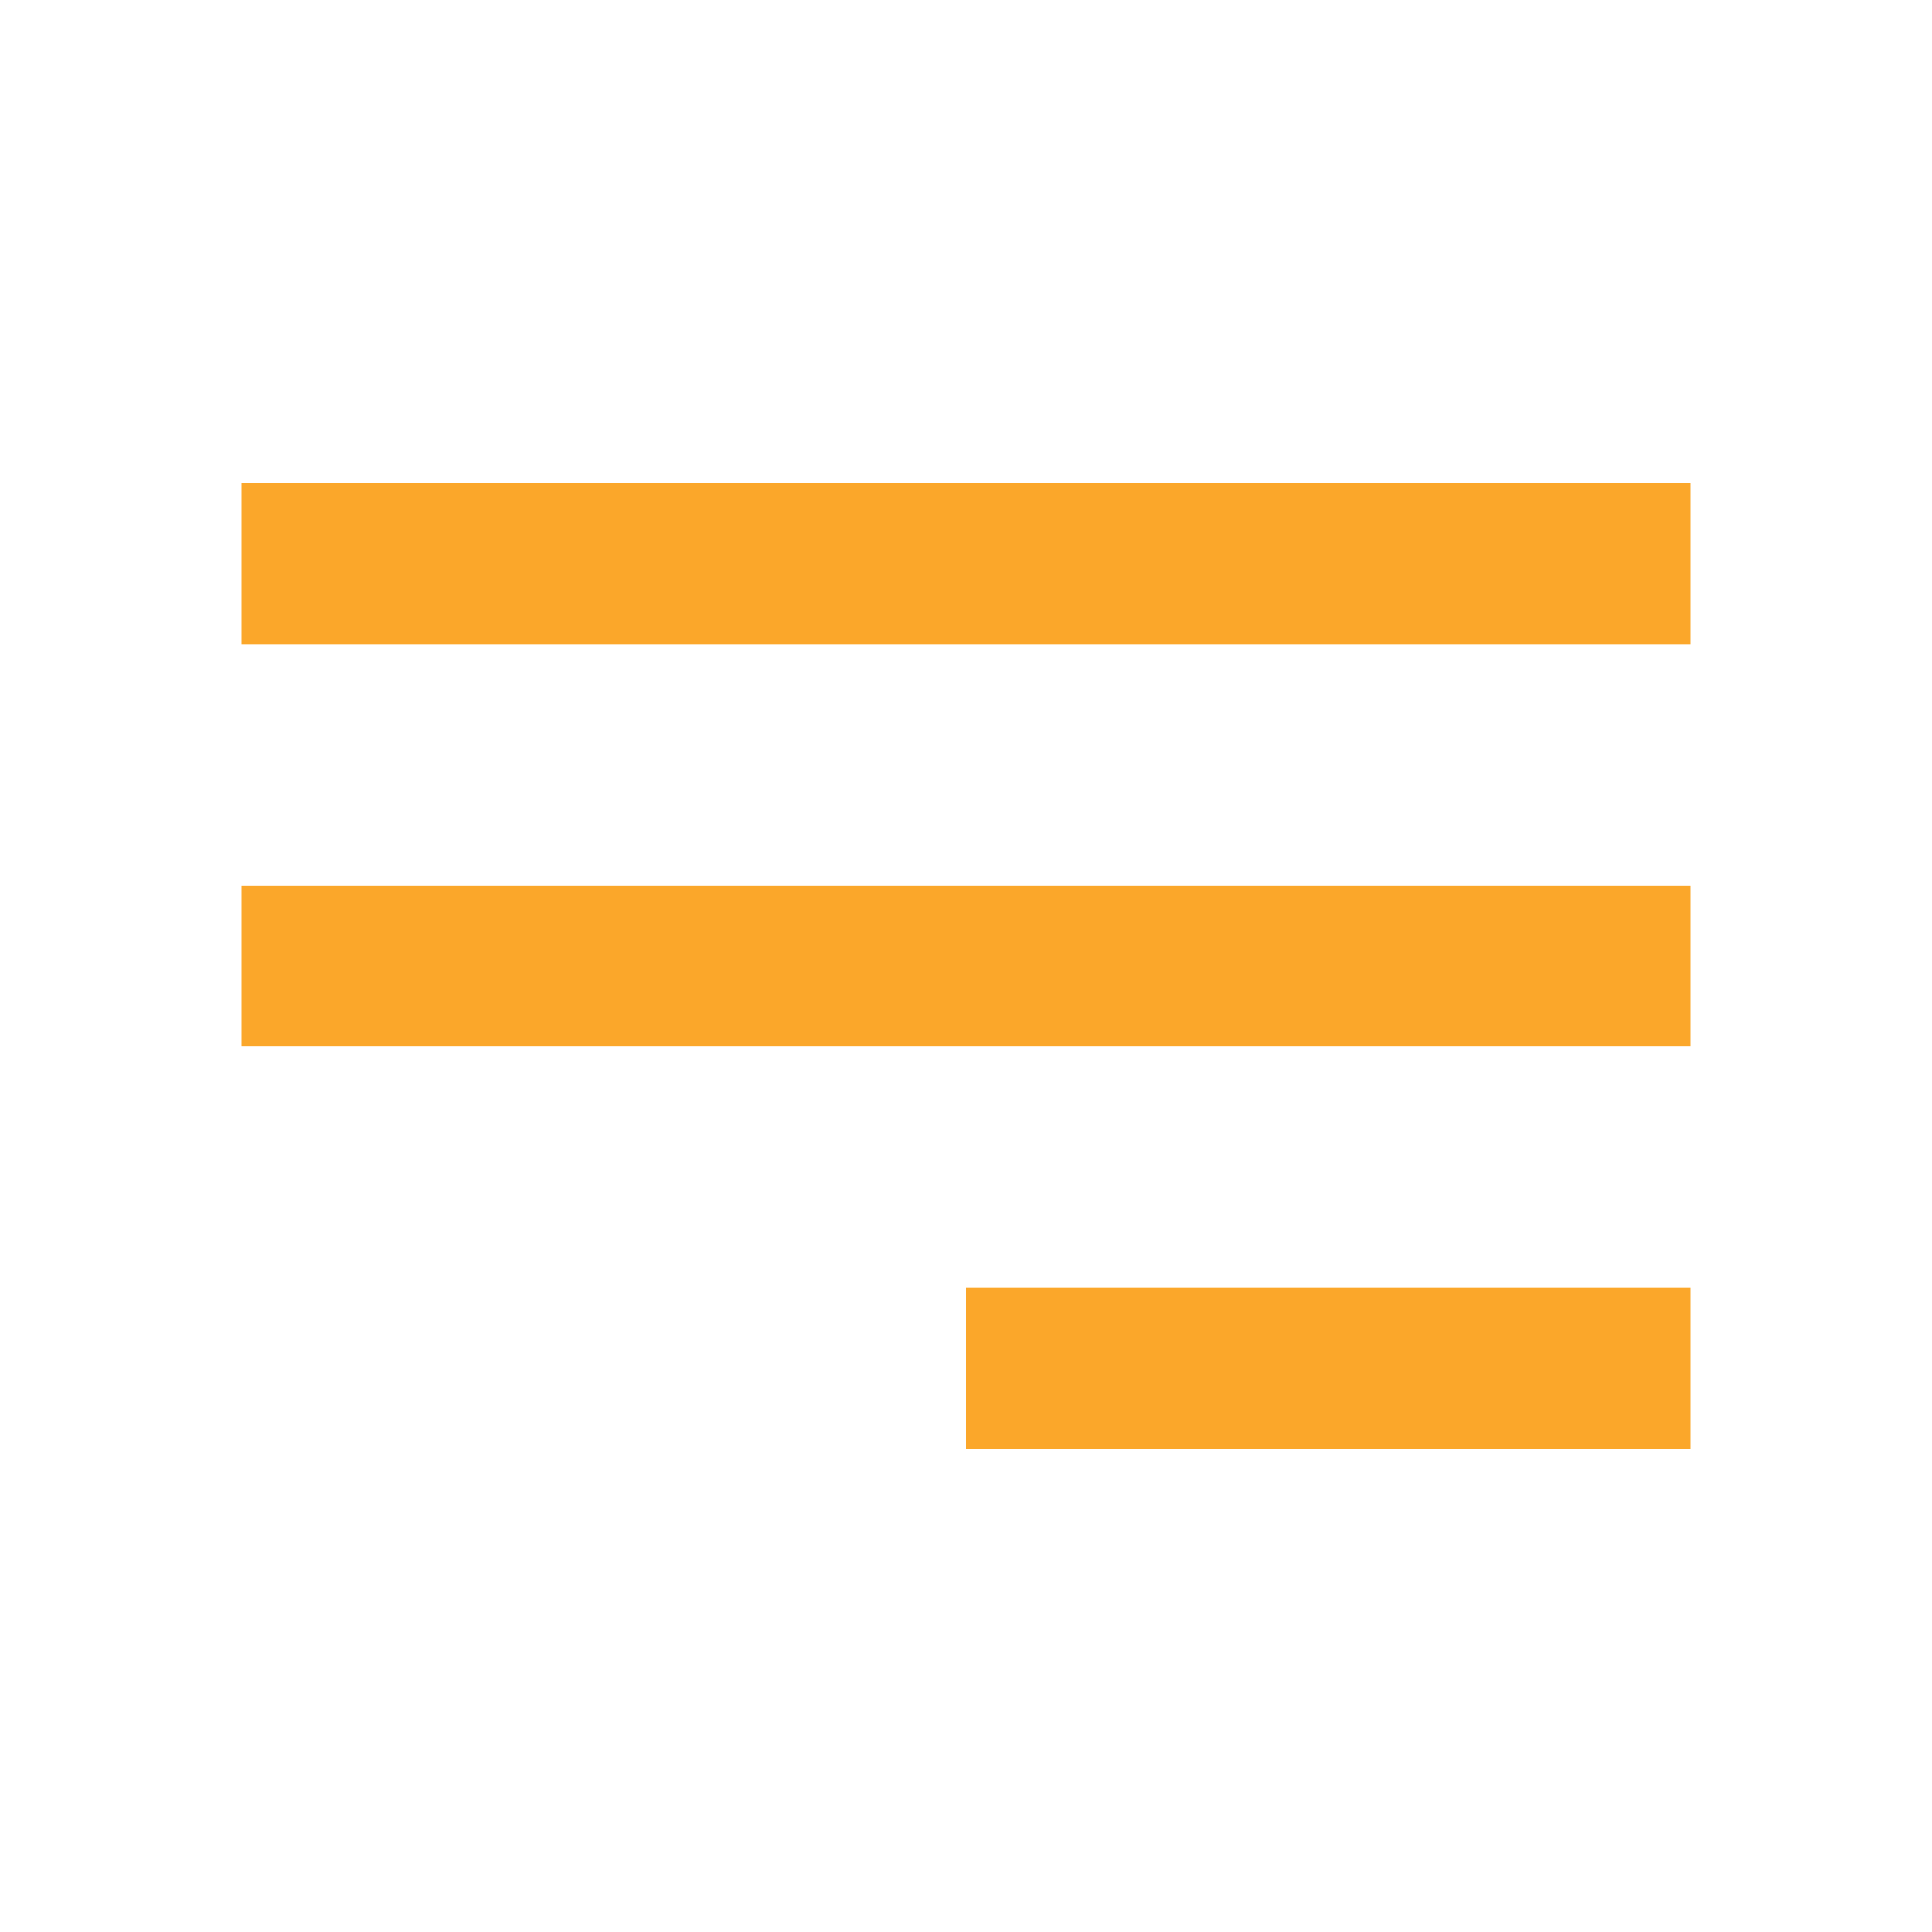
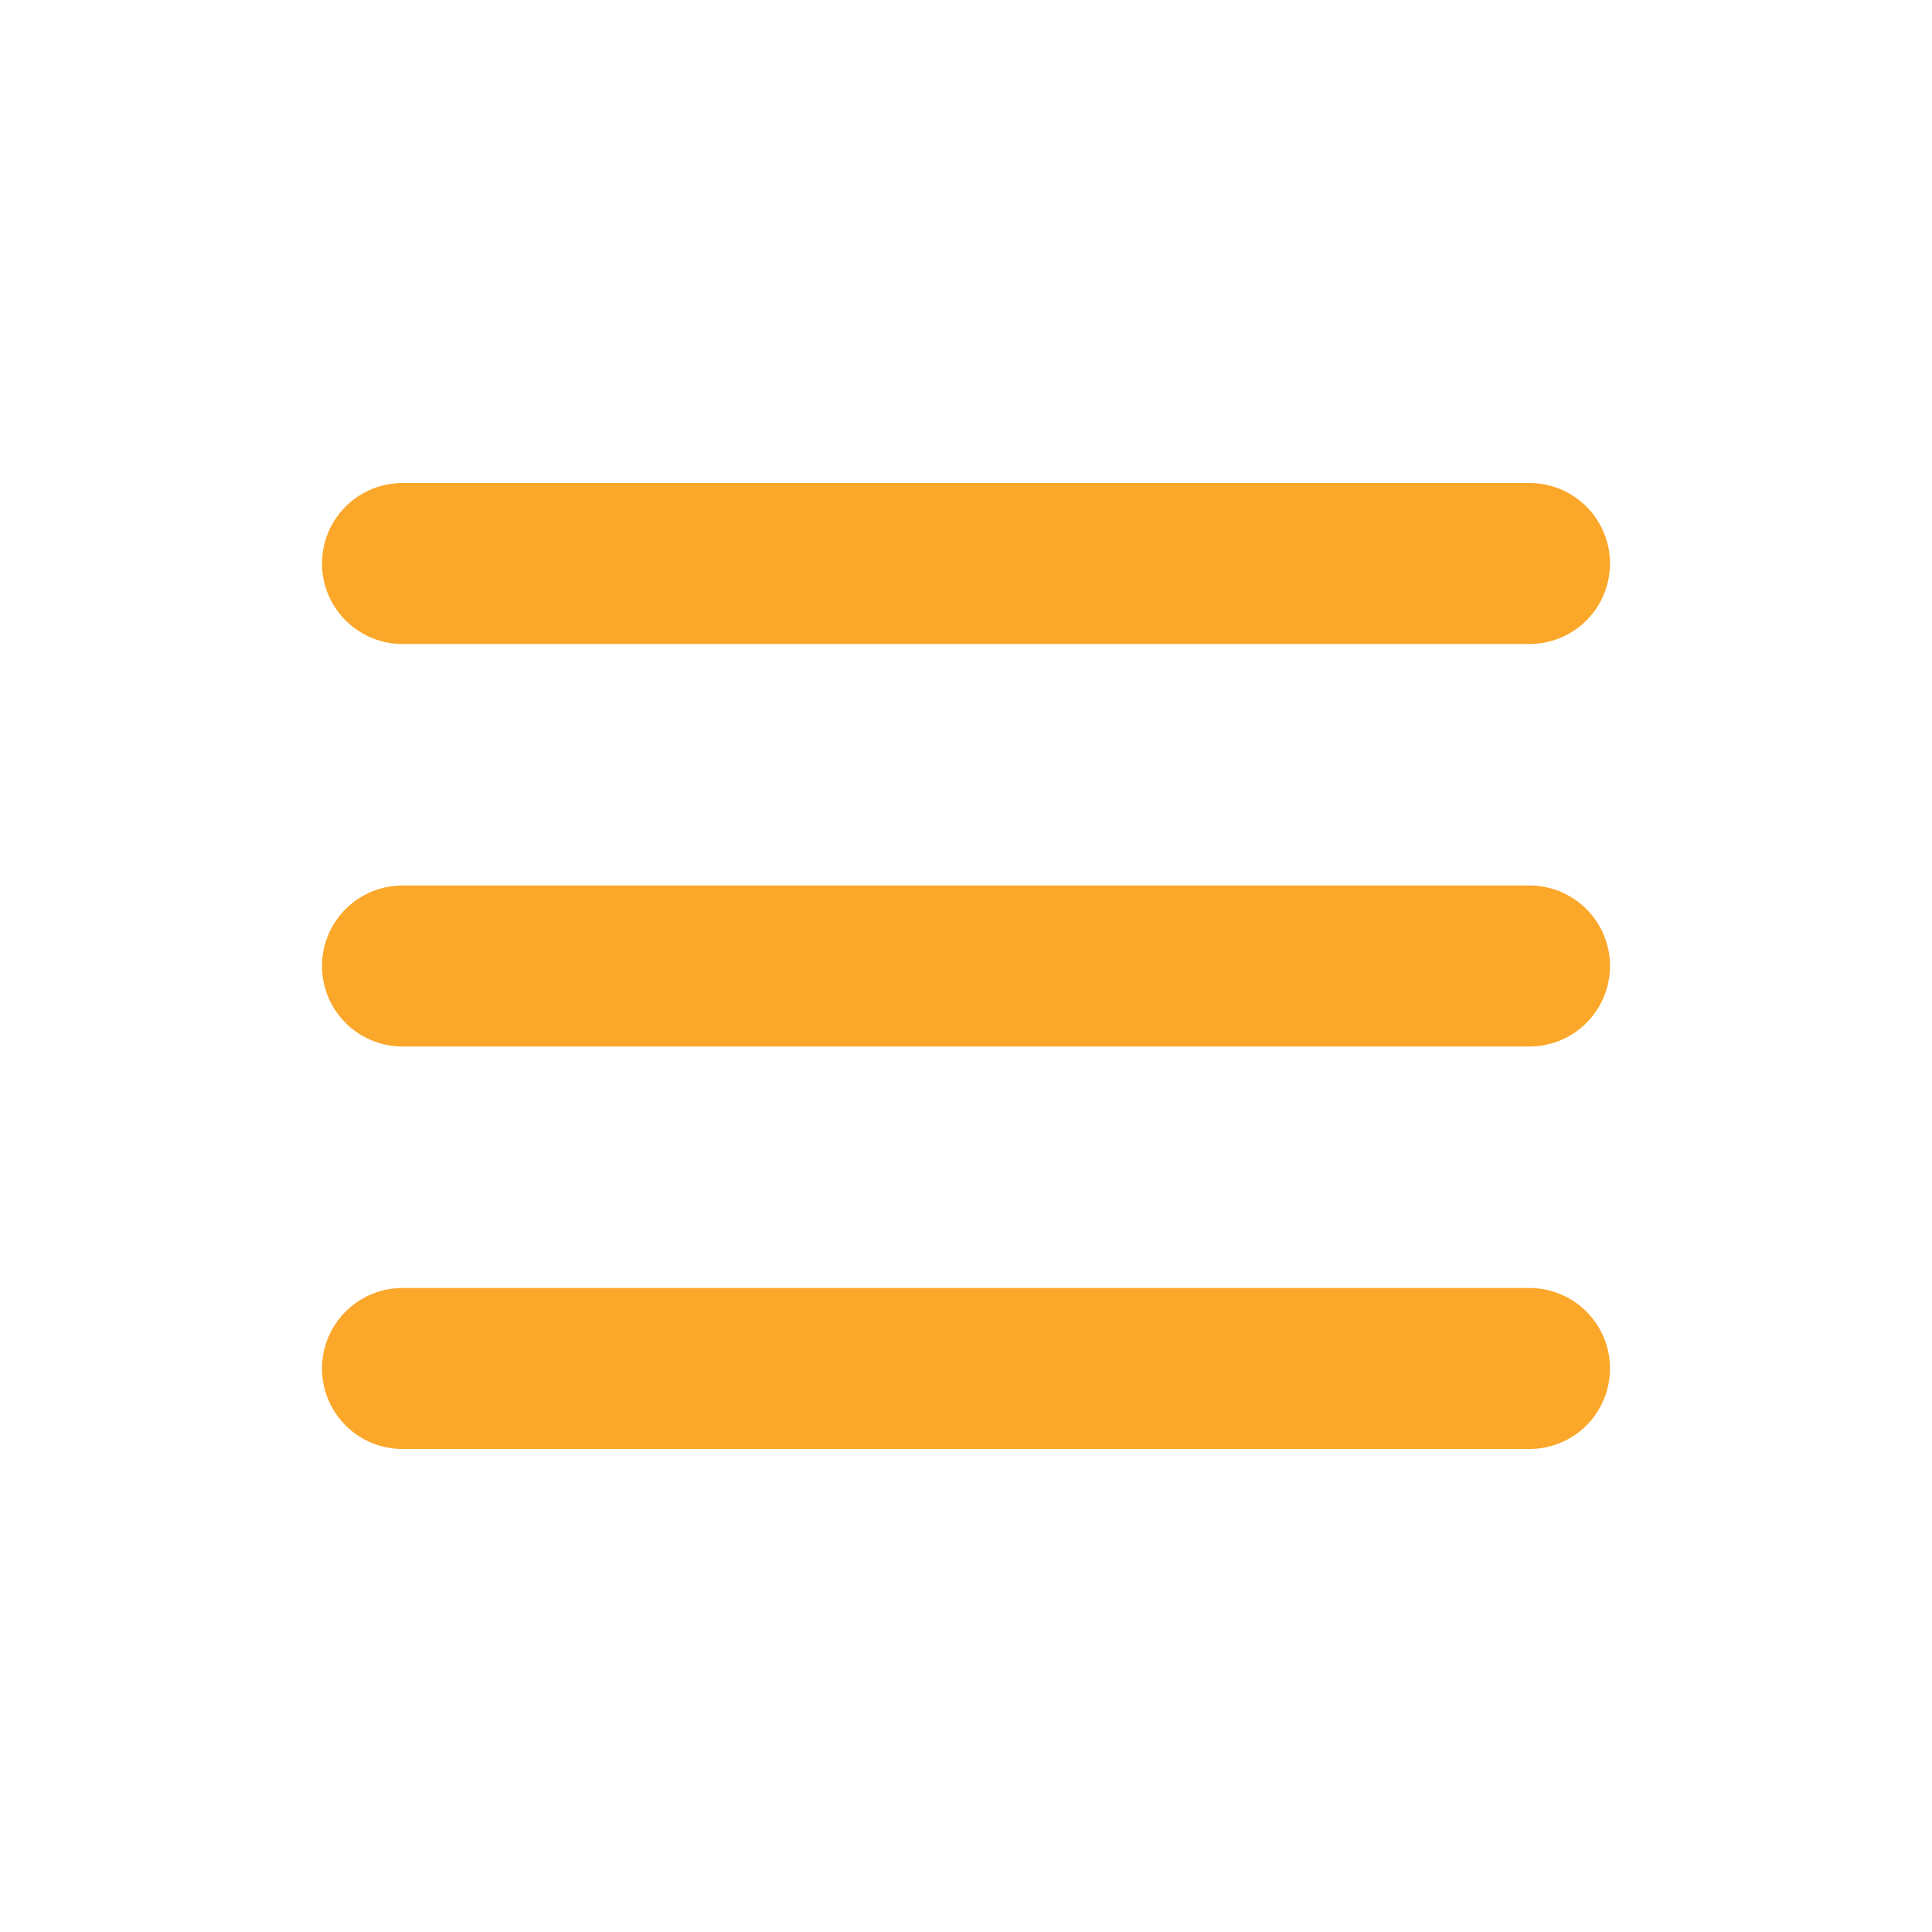
<svg xmlns="http://www.w3.org/2000/svg" width="24" height="24" viewBox="0 0 24 24" fill="none">
-   <path d="M21 18H12V16H21V18ZM21 13H3V11H21V13ZM21 8H3V6H21V8Z" fill="#fba72a" />
+   <path d="M5 7H19" stroke="#fba72a" stroke-width="2" stroke-linecap="round" />
+   <path d="M5 12H19" stroke="#fba72a" stroke-width="2" stroke-linecap="round" />
+   <path d="M5 17H19" stroke="#fba72a" stroke-width="2" stroke-linecap="round" />
</svg>
